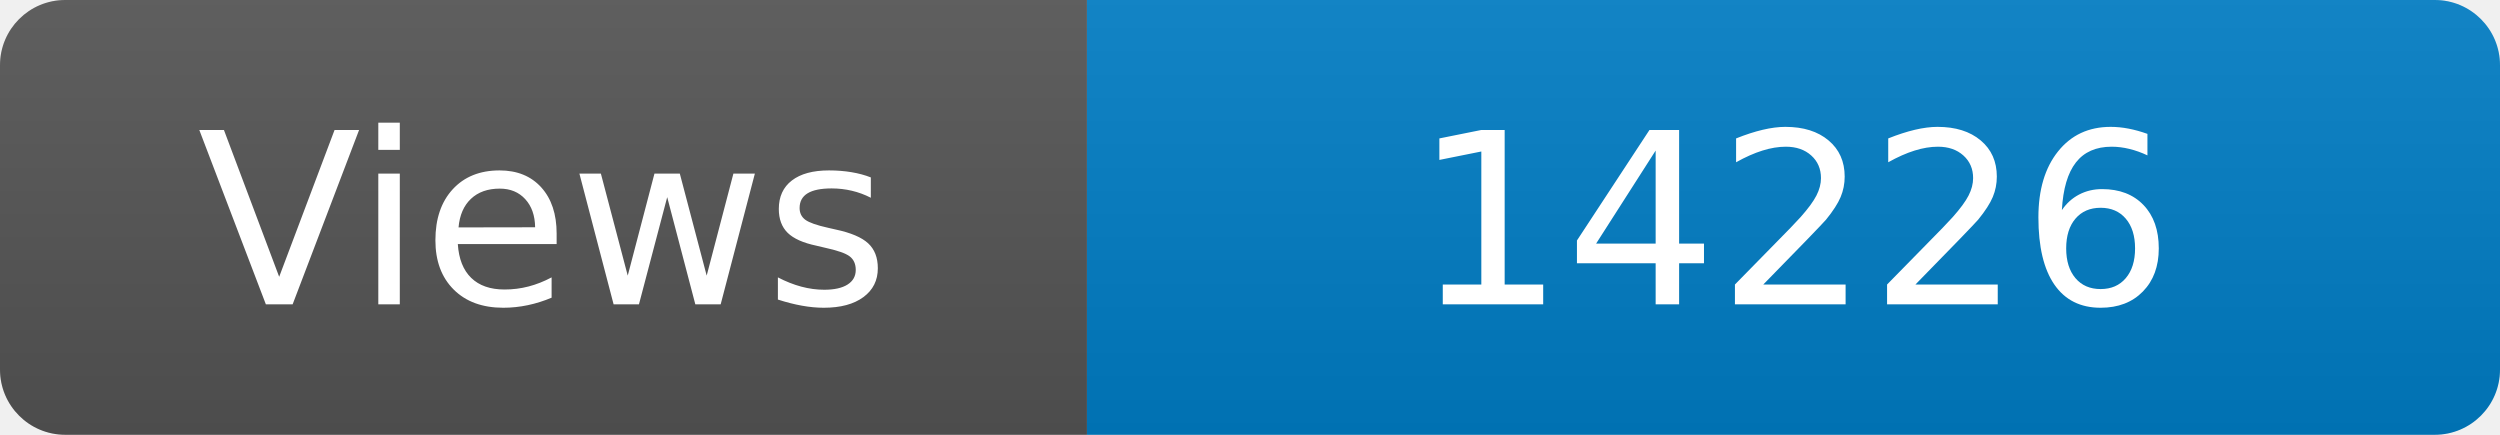
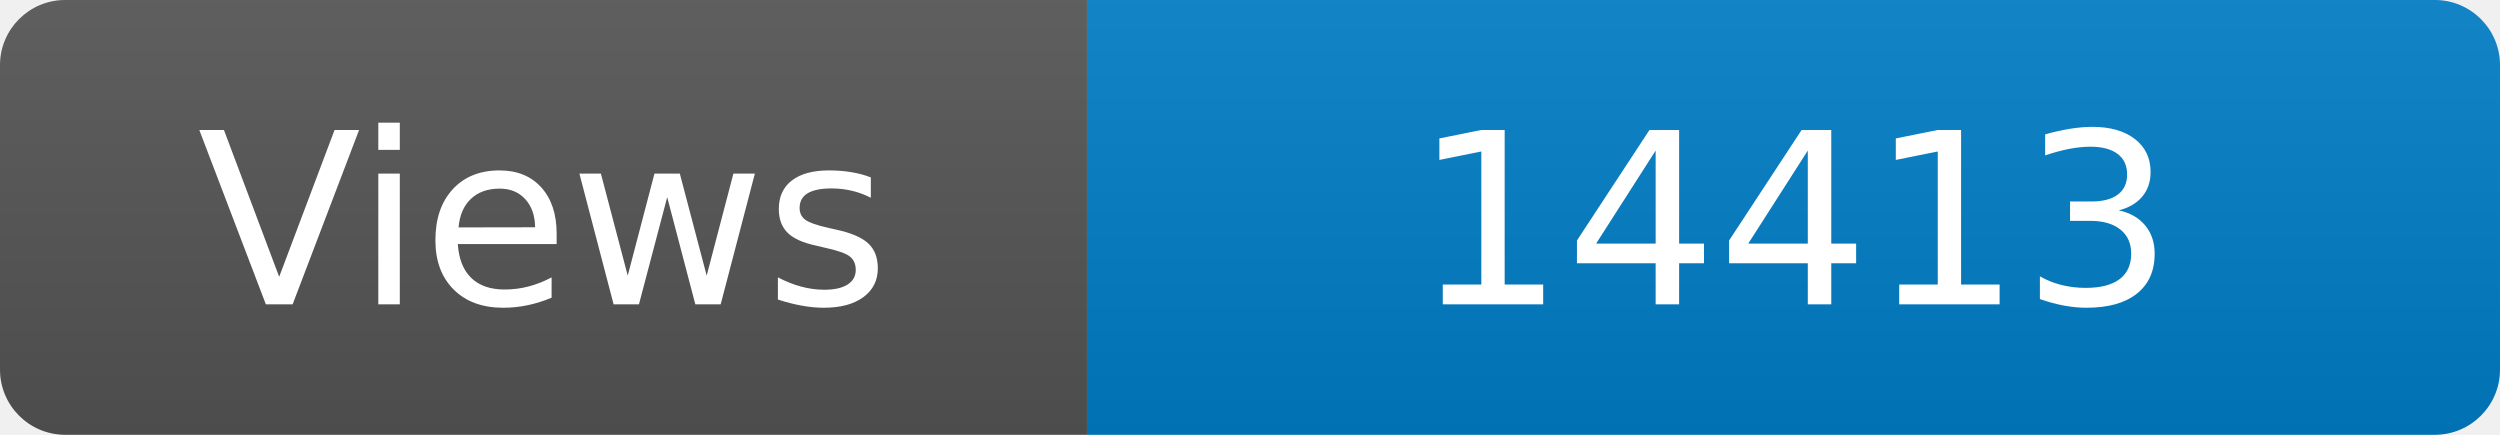
<svg xmlns="http://www.w3.org/2000/svg" width="115" height="20" role="img" aria-label="Maintained?: yes">
  <linearGradient id="s" x2="0" y2="100%">
    <stop offset="0" stop-color="#bbb" stop-opacity=".1" />
    <stop offset="1" stop-opacity=".1" />
  </linearGradient>
  <clipPath id="r">
    <rect width="115" height="20" rx="3" fill="#fff" />
  </clipPath>
  <g clip-path="url(#r)">
    <rect width="50" height="20" fill="#555" />
    <rect x="50" width="160" height="20" fill="#007ec6" />
    <rect width="115" height="20" fill="url(#s)" />
  </g>
  <g fill="#fff" text-anchor="middle" font-family="Verdana,Geneva,DejaVu Sans,sans-serif" font-size="110">
    <text x="250" y="140" transform="scale(.1)" fill="#fff">Views</text>
-     <text x="825" y="140" transform="scale(.1)" fill="#fff">14226</text>
+     <text x="825" y="140" transform="scale(.1)" fill="#fff">14413</text>
  </g>
</svg>
